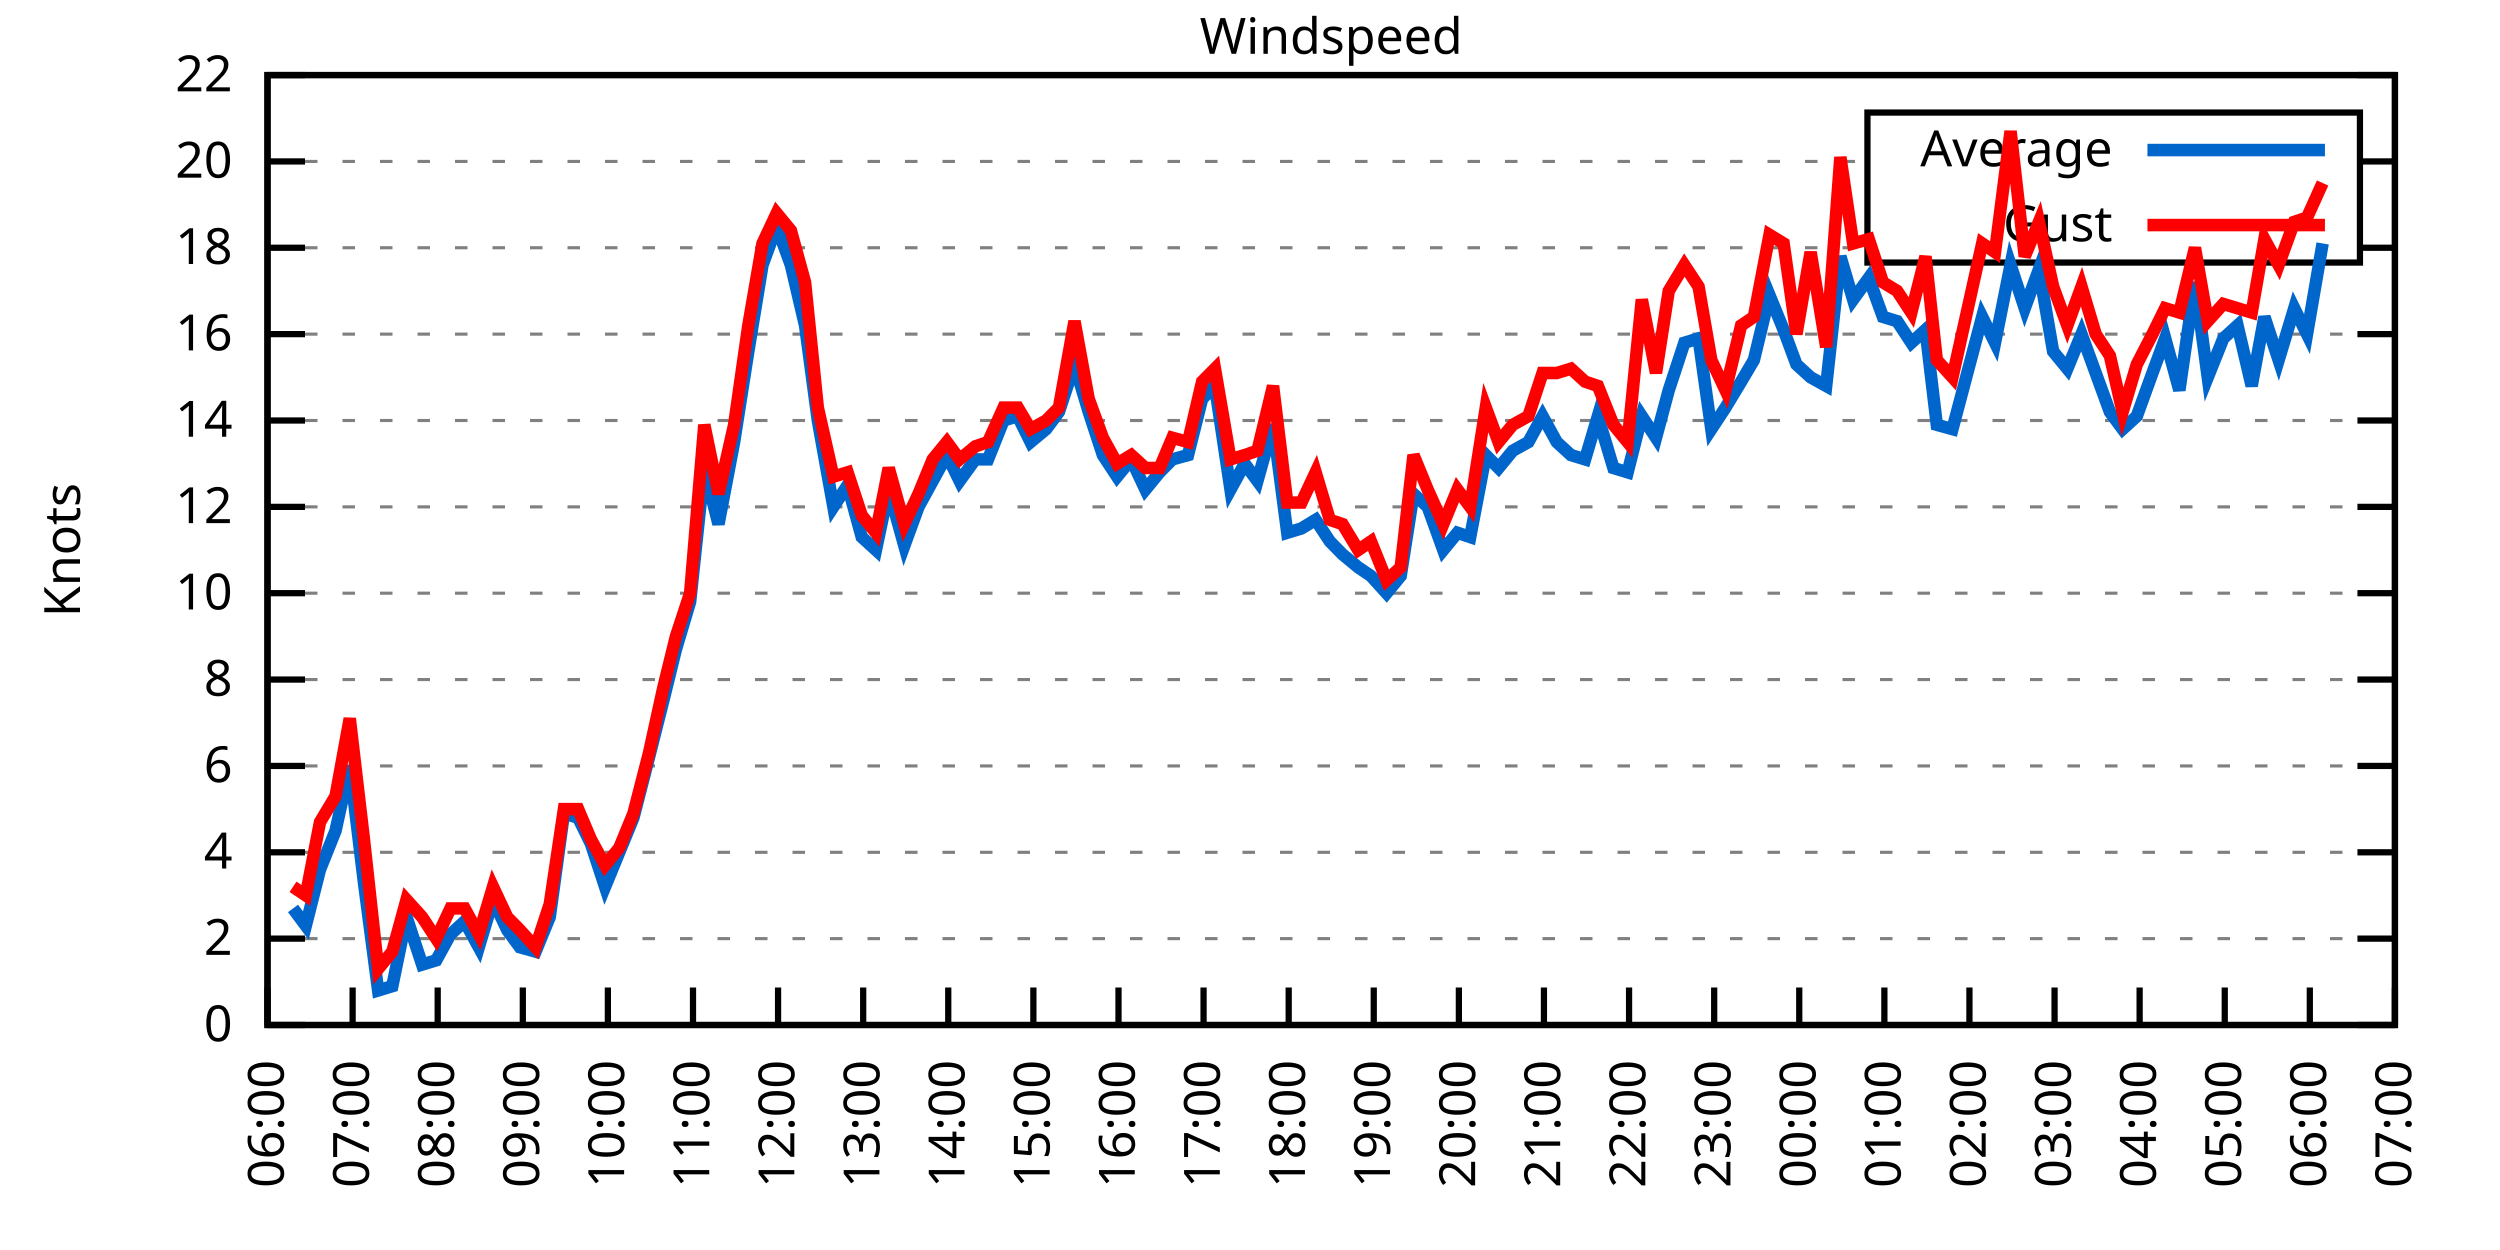
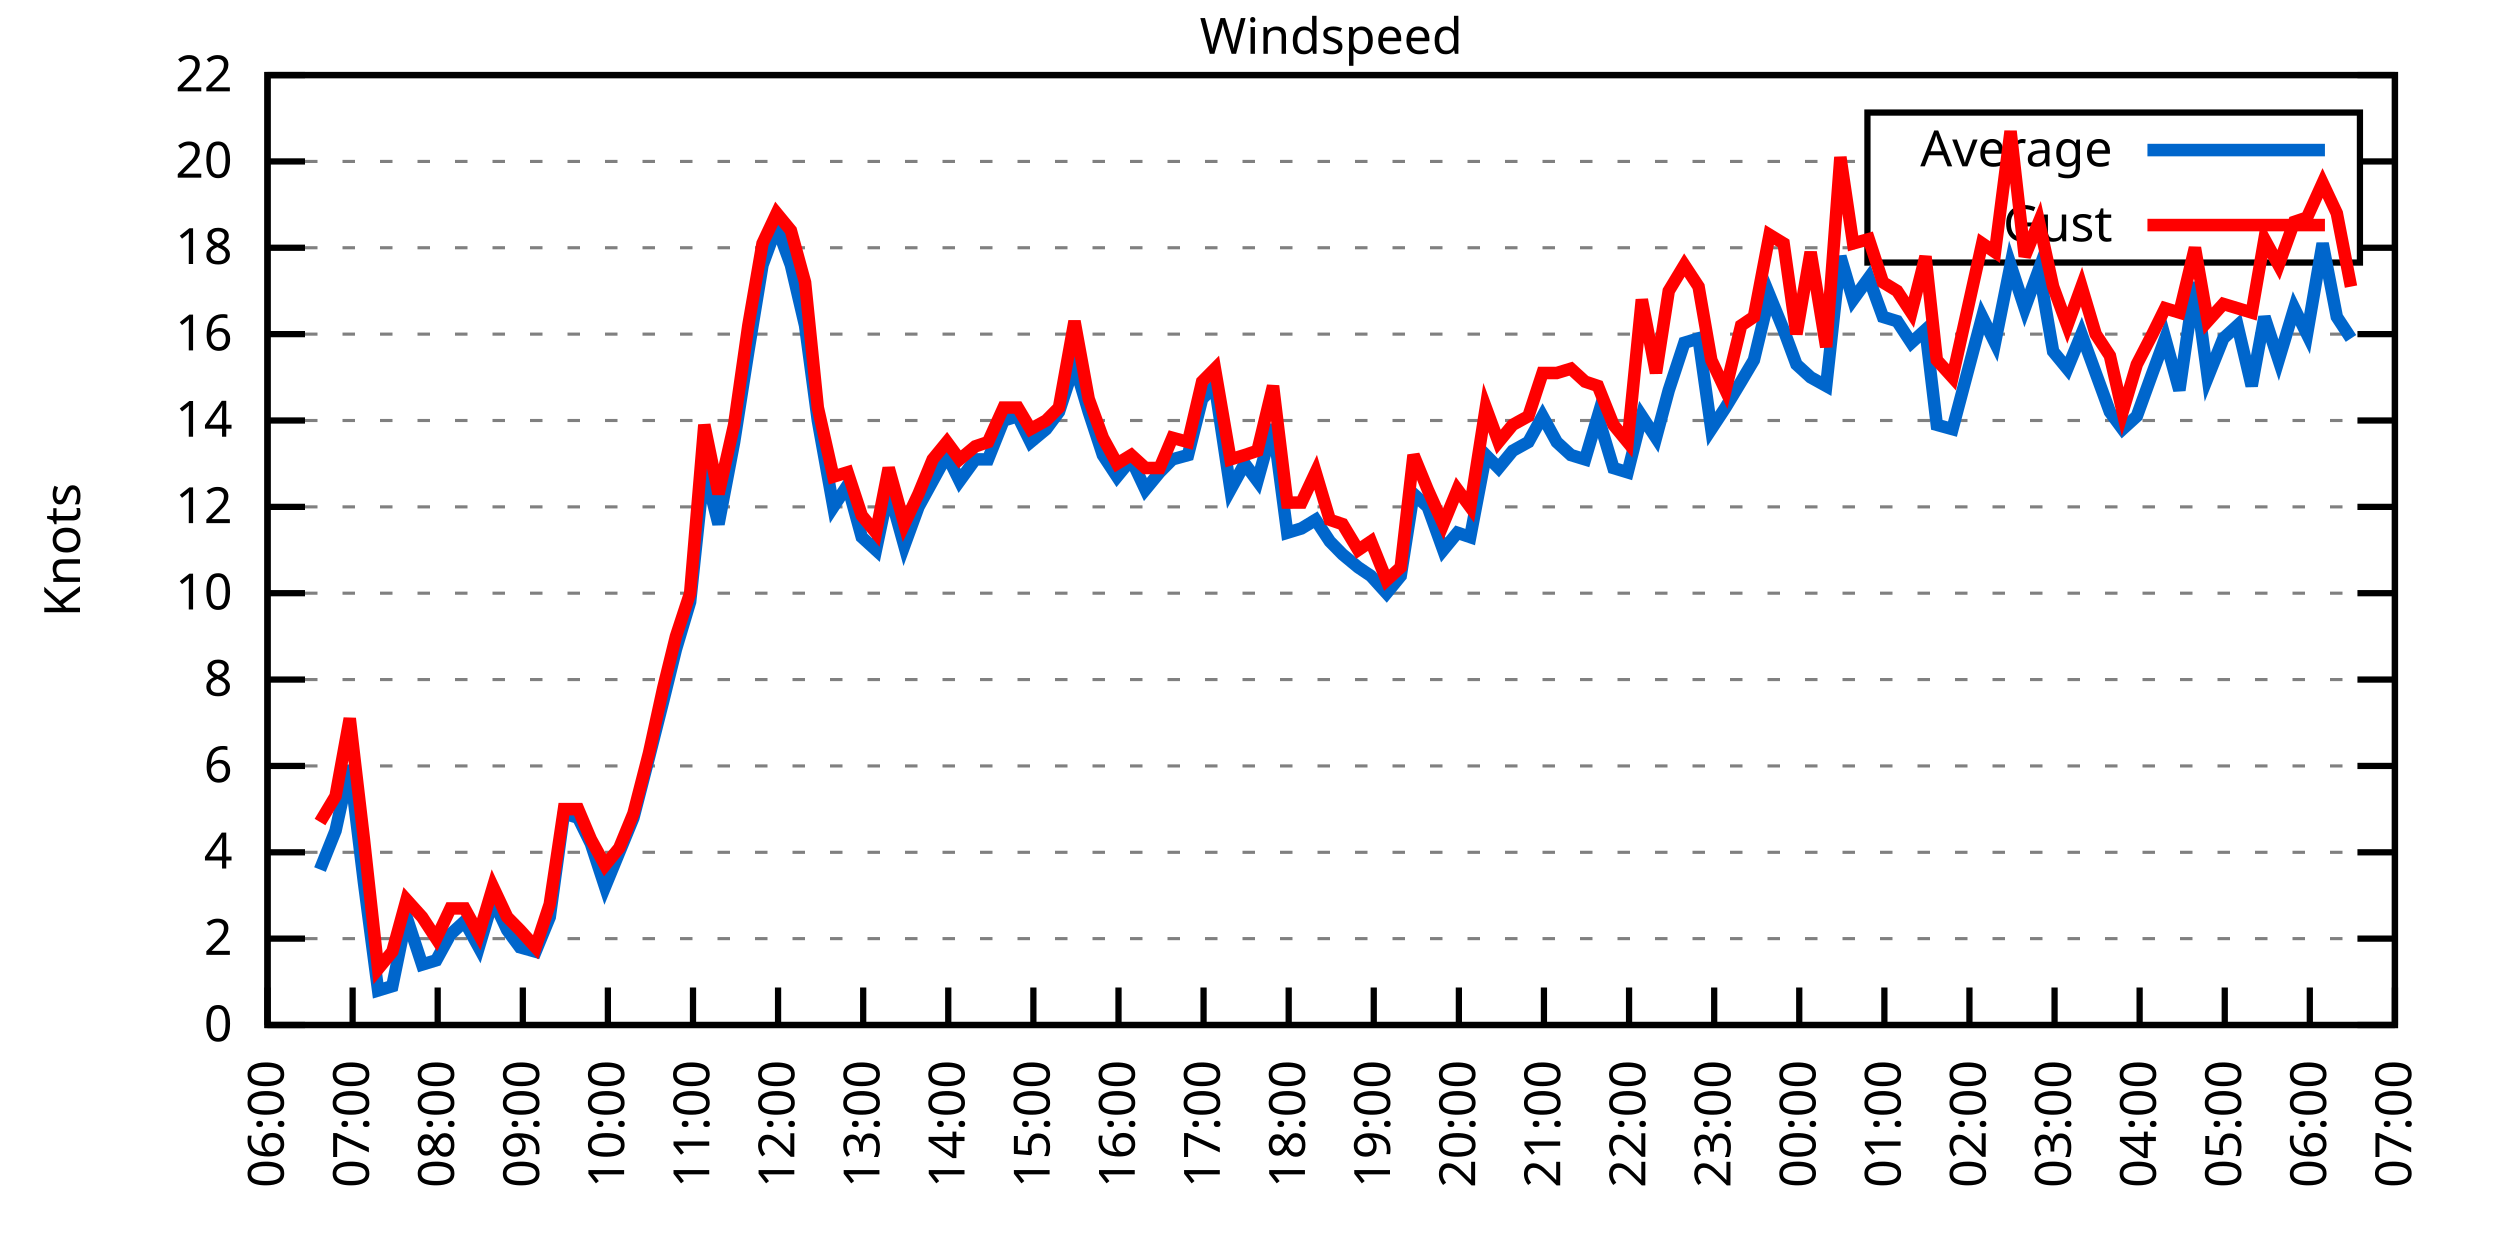
<svg xmlns="http://www.w3.org/2000/svg" xmlns:xlink="http://www.w3.org/1999/xlink" width="400" height="200" viewBox="0 0 400 200">
  <g id="gnuplot_canvas">
    <rect x="0" y="0" width="400" height="200" fill="none" />
    <defs>
      <circle id="gpDot" r="0.5" stroke-width="0.5" stroke="currentColor" />
      <path id="gpPt0" stroke-width="0.333" stroke="currentColor" d="M-1,0 h2 M0,-1 v2" />
      <path id="gpPt1" stroke-width="0.333" stroke="currentColor" d="M-1,-1 L1,1 M1,-1 L-1,1" />
      <path id="gpPt2" stroke-width="0.333" stroke="currentColor" d="M-1,0 L1,0 M0,-1 L0,1 M-1,-1 L1,1 M-1,1 L1,-1" />
      <rect id="gpPt3" stroke-width="0.333" stroke="currentColor" x="-1" y="-1" width="2" height="2" />
      <rect id="gpPt4" stroke-width="0.333" stroke="currentColor" fill="currentColor" x="-1" y="-1" width="2" height="2" />
      <circle id="gpPt5" stroke-width="0.333" stroke="currentColor" cx="0" cy="0" r="1" />
      <use xlink:href="#gpPt5" id="gpPt6" fill="currentColor" stroke="none" />
      <path id="gpPt7" stroke-width="0.333" stroke="currentColor" d="M0,-1.33 L-1.33,0.67 L1.33,0.67 z" />
      <use xlink:href="#gpPt7" id="gpPt8" fill="currentColor" stroke="none" />
      <use xlink:href="#gpPt7" id="gpPt9" stroke="currentColor" transform="rotate(180)" />
      <use xlink:href="#gpPt9" id="gpPt10" fill="currentColor" stroke="none" />
      <use xlink:href="#gpPt3" id="gpPt11" stroke="currentColor" transform="rotate(45)" />
      <use xlink:href="#gpPt11" id="gpPt12" fill="currentColor" stroke="none" />
      <path id="gpPt13" stroke-width="0.333" stroke="currentColor" d="M0,1.330 L1.265,0.411 L0.782,-1.067 L-0.782,-1.076 L-1.265,0.411 z" />
      <use xlink:href="#gpPt13" id="gpPt14" fill="currentColor" stroke="none" />
      <filter id="textbox" filterUnits="objectBoundingBox" x="0" y="0" height="1" width="1">
        <feFlood flood-color="white" flood-opacity="1" result="bgnd" />
        <feComposite in="SourceGraphic" in2="bgnd" operator="atop" />
      </filter>
      <filter id="greybox" filterUnits="objectBoundingBox" x="0" y="0" height="1" width="1">
        <feFlood flood-color="lightgrey" flood-opacity="1" result="grey" />
        <feComposite in="SourceGraphic" in2="grey" operator="atop" />
      </filter>
    </defs>
    <g fill="none" color="white" stroke="currentColor" stroke-width="1.00" stroke-linecap="butt" stroke-linejoin="miter">
</g>
    <g fill="none" color="black" stroke="currentColor" stroke-width="1.00" stroke-linecap="butt" stroke-linejoin="miter">
      <g stroke="none" shape-rendering="crispEdges">
        <polygon fill="rgb(255, 255, 255)" points="42.80,164.00 383.18,164.00 383.18,12.02 42.80,12.02 " />
      </g>
    </g>
    <g fill="none" color="black" stroke="currentColor" stroke-width="1.00" stroke-linecap="butt" stroke-linejoin="miter">
</g>
    <g fill="none" color="black" stroke="black" stroke-width="0.50" stroke-linecap="butt" stroke-linejoin="miter">
</g>
    <g fill="none" color="gray" stroke="currentColor" stroke-width="0.50" stroke-linecap="butt" stroke-linejoin="miter">
      <path stroke="gray" stroke-dasharray="2,4" class="gridline" d="M42.80,164.00 L383.19,164.00  " />
    </g>
    <g fill="none" color="gray" stroke="gray" stroke-width="1.00" stroke-linecap="butt" stroke-linejoin="miter">
</g>
    <g fill="none" color="black" stroke="currentColor" stroke-width="1.00" stroke-linecap="butt" stroke-linejoin="miter">
      <path stroke="black" d="M42.80,164.00 L48.80,164.00 M383.19,164.00 L377.19,164.00  " />
      <g transform="translate(37.20,166.60)" stroke="none" fill="black" font-family="Sans" font-size="8.00" text-anchor="end">
        <text>
          <tspan font-family="Sans"> 0</tspan>
        </text>
      </g>
    </g>
    <g fill="none" color="black" stroke="currentColor" stroke-width="1.00" stroke-linecap="butt" stroke-linejoin="miter">
</g>
    <g fill="none" color="black" stroke="black" stroke-width="0.50" stroke-linecap="butt" stroke-linejoin="miter">
</g>
    <g fill="none" color="gray" stroke="currentColor" stroke-width="0.50" stroke-linecap="butt" stroke-linejoin="miter">
      <path stroke="gray" stroke-dasharray="2,4" class="gridline" d="M42.80,150.18 L383.19,150.18  " />
    </g>
    <g fill="none" color="gray" stroke="gray" stroke-width="1.00" stroke-linecap="butt" stroke-linejoin="miter">
</g>
    <g fill="none" color="black" stroke="currentColor" stroke-width="1.00" stroke-linecap="butt" stroke-linejoin="miter">
      <path stroke="black" d="M42.80,150.18 L48.80,150.18 M383.19,150.18 L377.19,150.18  " />
      <g transform="translate(37.20,152.78)" stroke="none" fill="black" font-family="Sans" font-size="8.00" text-anchor="end">
        <text>
          <tspan font-family="Sans"> 2</tspan>
        </text>
      </g>
    </g>
    <g fill="none" color="black" stroke="currentColor" stroke-width="1.00" stroke-linecap="butt" stroke-linejoin="miter">
</g>
    <g fill="none" color="black" stroke="black" stroke-width="0.50" stroke-linecap="butt" stroke-linejoin="miter">
</g>
    <g fill="none" color="gray" stroke="currentColor" stroke-width="0.50" stroke-linecap="butt" stroke-linejoin="miter">
      <path stroke="gray" stroke-dasharray="2,4" class="gridline" d="M42.80,136.37 L383.19,136.37  " />
    </g>
    <g fill="none" color="gray" stroke="gray" stroke-width="1.00" stroke-linecap="butt" stroke-linejoin="miter">
</g>
    <g fill="none" color="black" stroke="currentColor" stroke-width="1.00" stroke-linecap="butt" stroke-linejoin="miter">
      <path stroke="black" d="M42.80,136.37 L48.80,136.37 M383.19,136.37 L377.19,136.37  " />
      <g transform="translate(37.20,138.97)" stroke="none" fill="black" font-family="Sans" font-size="8.00" text-anchor="end">
        <text>
          <tspan font-family="Sans"> 4</tspan>
        </text>
      </g>
    </g>
    <g fill="none" color="black" stroke="currentColor" stroke-width="1.00" stroke-linecap="butt" stroke-linejoin="miter">
</g>
    <g fill="none" color="black" stroke="black" stroke-width="0.50" stroke-linecap="butt" stroke-linejoin="miter">
</g>
    <g fill="none" color="gray" stroke="currentColor" stroke-width="0.50" stroke-linecap="butt" stroke-linejoin="miter">
      <path stroke="gray" stroke-dasharray="2,4" class="gridline" d="M42.80,122.55 L383.19,122.55  " />
    </g>
    <g fill="none" color="gray" stroke="gray" stroke-width="1.00" stroke-linecap="butt" stroke-linejoin="miter">
</g>
    <g fill="none" color="black" stroke="currentColor" stroke-width="1.00" stroke-linecap="butt" stroke-linejoin="miter">
      <path stroke="black" d="M42.80,122.55 L48.80,122.55 M383.19,122.55 L377.19,122.55  " />
      <g transform="translate(37.20,125.15)" stroke="none" fill="black" font-family="Sans" font-size="8.00" text-anchor="end">
        <text>
          <tspan font-family="Sans"> 6</tspan>
        </text>
      </g>
    </g>
    <g fill="none" color="black" stroke="currentColor" stroke-width="1.00" stroke-linecap="butt" stroke-linejoin="miter">
</g>
    <g fill="none" color="black" stroke="black" stroke-width="0.50" stroke-linecap="butt" stroke-linejoin="miter">
</g>
    <g fill="none" color="gray" stroke="currentColor" stroke-width="0.50" stroke-linecap="butt" stroke-linejoin="miter">
      <path stroke="gray" stroke-dasharray="2,4" class="gridline" d="M42.80,108.73 L383.19,108.73  " />
    </g>
    <g fill="none" color="gray" stroke="gray" stroke-width="1.00" stroke-linecap="butt" stroke-linejoin="miter">
</g>
    <g fill="none" color="black" stroke="currentColor" stroke-width="1.00" stroke-linecap="butt" stroke-linejoin="miter">
      <path stroke="black" d="M42.80,108.73 L48.80,108.73 M383.19,108.73 L377.19,108.73  " />
      <g transform="translate(37.20,111.33)" stroke="none" fill="black" font-family="Sans" font-size="8.00" text-anchor="end">
        <text>
          <tspan font-family="Sans"> 8</tspan>
        </text>
      </g>
    </g>
    <g fill="none" color="black" stroke="currentColor" stroke-width="1.00" stroke-linecap="butt" stroke-linejoin="miter">
</g>
    <g fill="none" color="black" stroke="black" stroke-width="0.50" stroke-linecap="butt" stroke-linejoin="miter">
</g>
    <g fill="none" color="gray" stroke="currentColor" stroke-width="0.50" stroke-linecap="butt" stroke-linejoin="miter">
      <path stroke="gray" stroke-dasharray="2,4" class="gridline" d="M42.80,94.91 L383.19,94.91  " />
    </g>
    <g fill="none" color="gray" stroke="gray" stroke-width="1.00" stroke-linecap="butt" stroke-linejoin="miter">
</g>
    <g fill="none" color="black" stroke="currentColor" stroke-width="1.00" stroke-linecap="butt" stroke-linejoin="miter">
      <path stroke="black" d="M42.80,94.91 L48.80,94.91 M383.19,94.91 L377.19,94.91  " />
      <g transform="translate(37.20,97.51)" stroke="none" fill="black" font-family="Sans" font-size="8.00" text-anchor="end">
        <text>
          <tspan font-family="Sans"> 10</tspan>
        </text>
      </g>
    </g>
    <g fill="none" color="black" stroke="currentColor" stroke-width="1.00" stroke-linecap="butt" stroke-linejoin="miter">
</g>
    <g fill="none" color="black" stroke="black" stroke-width="0.50" stroke-linecap="butt" stroke-linejoin="miter">
</g>
    <g fill="none" color="gray" stroke="currentColor" stroke-width="0.50" stroke-linecap="butt" stroke-linejoin="miter">
      <path stroke="gray" stroke-dasharray="2,4" class="gridline" d="M42.80,81.10 L383.19,81.10  " />
    </g>
    <g fill="none" color="gray" stroke="gray" stroke-width="1.00" stroke-linecap="butt" stroke-linejoin="miter">
</g>
    <g fill="none" color="black" stroke="currentColor" stroke-width="1.00" stroke-linecap="butt" stroke-linejoin="miter">
      <path stroke="black" d="M42.80,81.10 L48.80,81.10 M383.19,81.10 L377.19,81.10  " />
      <g transform="translate(37.20,83.70)" stroke="none" fill="black" font-family="Sans" font-size="8.00" text-anchor="end">
        <text>
          <tspan font-family="Sans"> 12</tspan>
        </text>
      </g>
    </g>
    <g fill="none" color="black" stroke="currentColor" stroke-width="1.00" stroke-linecap="butt" stroke-linejoin="miter">
</g>
    <g fill="none" color="black" stroke="black" stroke-width="0.50" stroke-linecap="butt" stroke-linejoin="miter">
</g>
    <g fill="none" color="gray" stroke="currentColor" stroke-width="0.50" stroke-linecap="butt" stroke-linejoin="miter">
      <path stroke="gray" stroke-dasharray="2,4" class="gridline" d="M42.80,67.28 L383.19,67.28  " />
    </g>
    <g fill="none" color="gray" stroke="gray" stroke-width="1.00" stroke-linecap="butt" stroke-linejoin="miter">
</g>
    <g fill="none" color="black" stroke="currentColor" stroke-width="1.00" stroke-linecap="butt" stroke-linejoin="miter">
      <path stroke="black" d="M42.80,67.28 L48.80,67.28 M383.19,67.28 L377.19,67.28  " />
      <g transform="translate(37.20,69.88)" stroke="none" fill="black" font-family="Sans" font-size="8.00" text-anchor="end">
        <text>
          <tspan font-family="Sans"> 14</tspan>
        </text>
      </g>
    </g>
    <g fill="none" color="black" stroke="currentColor" stroke-width="1.00" stroke-linecap="butt" stroke-linejoin="miter">
</g>
    <g fill="none" color="black" stroke="black" stroke-width="0.50" stroke-linecap="butt" stroke-linejoin="miter">
</g>
    <g fill="none" color="gray" stroke="currentColor" stroke-width="0.50" stroke-linecap="butt" stroke-linejoin="miter">
      <path stroke="gray" stroke-dasharray="2,4" class="gridline" d="M42.80,53.46 L383.19,53.46  " />
    </g>
    <g fill="none" color="gray" stroke="gray" stroke-width="1.00" stroke-linecap="butt" stroke-linejoin="miter">
</g>
    <g fill="none" color="black" stroke="currentColor" stroke-width="1.00" stroke-linecap="butt" stroke-linejoin="miter">
      <path stroke="black" d="M42.80,53.46 L48.80,53.46 M383.19,53.46 L377.19,53.46  " />
      <g transform="translate(37.20,56.06)" stroke="none" fill="black" font-family="Sans" font-size="8.00" text-anchor="end">
        <text>
          <tspan font-family="Sans"> 16</tspan>
        </text>
      </g>
    </g>
    <g fill="none" color="black" stroke="currentColor" stroke-width="1.00" stroke-linecap="butt" stroke-linejoin="miter">
</g>
    <g fill="none" color="black" stroke="black" stroke-width="0.50" stroke-linecap="butt" stroke-linejoin="miter">
</g>
    <g fill="none" color="gray" stroke="currentColor" stroke-width="0.50" stroke-linecap="butt" stroke-linejoin="miter">
      <path stroke="gray" stroke-dasharray="2,4" class="gridline" d="M42.80,39.64 L298.79,39.64 M377.59,39.64 L383.19,39.64  " />
    </g>
    <g fill="none" color="gray" stroke="gray" stroke-width="1.00" stroke-linecap="butt" stroke-linejoin="miter">
</g>
    <g fill="none" color="black" stroke="currentColor" stroke-width="1.00" stroke-linecap="butt" stroke-linejoin="miter">
      <path stroke="black" d="M42.80,39.64 L48.80,39.64 M383.19,39.64 L377.19,39.64  " />
      <g transform="translate(37.20,42.24)" stroke="none" fill="black" font-family="Sans" font-size="8.00" text-anchor="end">
        <text>
          <tspan font-family="Sans"> 18</tspan>
        </text>
      </g>
    </g>
    <g fill="none" color="black" stroke="currentColor" stroke-width="1.00" stroke-linecap="butt" stroke-linejoin="miter">
</g>
    <g fill="none" color="black" stroke="black" stroke-width="0.50" stroke-linecap="butt" stroke-linejoin="miter">
</g>
    <g fill="none" color="gray" stroke="currentColor" stroke-width="0.50" stroke-linecap="butt" stroke-linejoin="miter">
      <path stroke="gray" stroke-dasharray="2,4" class="gridline" d="M42.80,25.83 L298.79,25.83 M377.59,25.83 L383.19,25.83  " />
    </g>
    <g fill="none" color="gray" stroke="gray" stroke-width="1.00" stroke-linecap="butt" stroke-linejoin="miter">
</g>
    <g fill="none" color="black" stroke="currentColor" stroke-width="1.00" stroke-linecap="butt" stroke-linejoin="miter">
      <path stroke="black" d="M42.80,25.83 L48.80,25.83 M383.19,25.83 L377.19,25.83  " />
      <g transform="translate(37.20,28.43)" stroke="none" fill="black" font-family="Sans" font-size="8.00" text-anchor="end">
        <text>
          <tspan font-family="Sans"> 20</tspan>
        </text>
      </g>
    </g>
    <g fill="none" color="black" stroke="currentColor" stroke-width="1.00" stroke-linecap="butt" stroke-linejoin="miter">
</g>
    <g fill="none" color="black" stroke="black" stroke-width="0.50" stroke-linecap="butt" stroke-linejoin="miter">
</g>
    <g fill="none" color="gray" stroke="currentColor" stroke-width="0.50" stroke-linecap="butt" stroke-linejoin="miter">
      <path stroke="gray" stroke-dasharray="2,4" class="gridline" d="M42.80,12.01 L383.19,12.01  " />
    </g>
    <g fill="none" color="gray" stroke="gray" stroke-width="1.00" stroke-linecap="butt" stroke-linejoin="miter">
</g>
    <g fill="none" color="black" stroke="currentColor" stroke-width="1.00" stroke-linecap="butt" stroke-linejoin="miter">
      <path stroke="black" d="M42.80,12.01 L48.80,12.01 M383.19,12.01 L377.19,12.01  " />
      <g transform="translate(37.20,14.61)" stroke="none" fill="black" font-family="Sans" font-size="8.00" text-anchor="end">
        <text>
          <tspan font-family="Sans"> 22</tspan>
        </text>
      </g>
    </g>
    <g fill="none" color="black" stroke="currentColor" stroke-width="1.00" stroke-linecap="butt" stroke-linejoin="miter">
      <path stroke="black" d="M42.80,164.00 L42.80,158.00  " />
      <g transform="translate(45.40,169.60) rotate(270.00)" stroke="none" fill="black" font-family="Sans" font-size="8.00" text-anchor="end">
        <text>
          <tspan font-family="Sans">06:00</tspan>
        </text>
      </g>
    </g>
    <g fill="none" color="black" stroke="currentColor" stroke-width="1.00" stroke-linecap="butt" stroke-linejoin="miter">
      <path stroke="black" d="M56.42,164.00 L56.42,158.00  " />
      <g transform="translate(59.02,169.60) rotate(270.00)" stroke="none" fill="black" font-family="Sans" font-size="8.00" text-anchor="end">
        <text>
          <tspan font-family="Sans">07:00</tspan>
        </text>
      </g>
    </g>
    <g fill="none" color="black" stroke="currentColor" stroke-width="1.00" stroke-linecap="butt" stroke-linejoin="miter">
      <path stroke="black" d="M70.03,164.00 L70.03,158.00  " />
      <g transform="translate(72.63,169.60) rotate(270.00)" stroke="none" fill="black" font-family="Sans" font-size="8.00" text-anchor="end">
        <text>
          <tspan font-family="Sans">08:00</tspan>
        </text>
      </g>
    </g>
    <g fill="none" color="black" stroke="currentColor" stroke-width="1.00" stroke-linecap="butt" stroke-linejoin="miter">
      <path stroke="black" d="M83.65,164.00 L83.65,158.00  " />
      <g transform="translate(86.25,169.60) rotate(270.00)" stroke="none" fill="black" font-family="Sans" font-size="8.00" text-anchor="end">
        <text>
          <tspan font-family="Sans">09:00</tspan>
        </text>
      </g>
    </g>
    <g fill="none" color="black" stroke="currentColor" stroke-width="1.00" stroke-linecap="butt" stroke-linejoin="miter">
      <path stroke="black" d="M97.26,164.00 L97.26,158.00  " />
      <g transform="translate(99.86,169.60) rotate(270.00)" stroke="none" fill="black" font-family="Sans" font-size="8.00" text-anchor="end">
        <text>
          <tspan font-family="Sans">10:00</tspan>
        </text>
      </g>
    </g>
    <g fill="none" color="black" stroke="currentColor" stroke-width="1.00" stroke-linecap="butt" stroke-linejoin="miter">
      <path stroke="black" d="M110.88,164.00 L110.88,158.00  " />
      <g transform="translate(113.48,169.60) rotate(270.00)" stroke="none" fill="black" font-family="Sans" font-size="8.00" text-anchor="end">
        <text>
          <tspan font-family="Sans">11:00</tspan>
        </text>
      </g>
    </g>
    <g fill="none" color="black" stroke="currentColor" stroke-width="1.00" stroke-linecap="butt" stroke-linejoin="miter">
      <path stroke="black" d="M124.49,164.00 L124.49,158.00  " />
      <g transform="translate(127.09,169.60) rotate(270.00)" stroke="none" fill="black" font-family="Sans" font-size="8.00" text-anchor="end">
        <text>
          <tspan font-family="Sans">12:00</tspan>
        </text>
      </g>
    </g>
    <g fill="none" color="black" stroke="currentColor" stroke-width="1.00" stroke-linecap="butt" stroke-linejoin="miter">
      <path stroke="black" d="M138.11,164.00 L138.11,158.00  " />
      <g transform="translate(140.71,169.60) rotate(270.00)" stroke="none" fill="black" font-family="Sans" font-size="8.00" text-anchor="end">
        <text>
          <tspan font-family="Sans">13:00</tspan>
        </text>
      </g>
    </g>
    <g fill="none" color="black" stroke="currentColor" stroke-width="1.00" stroke-linecap="butt" stroke-linejoin="miter">
      <path stroke="black" d="M151.72,164.00 L151.72,158.00  " />
      <g transform="translate(154.32,169.60) rotate(270.00)" stroke="none" fill="black" font-family="Sans" font-size="8.00" text-anchor="end">
        <text>
          <tspan font-family="Sans">14:00</tspan>
        </text>
      </g>
    </g>
    <g fill="none" color="black" stroke="currentColor" stroke-width="1.00" stroke-linecap="butt" stroke-linejoin="miter">
      <path stroke="black" d="M165.34,164.00 L165.34,158.00  " />
      <g transform="translate(167.94,169.60) rotate(270.00)" stroke="none" fill="black" font-family="Sans" font-size="8.00" text-anchor="end">
        <text>
          <tspan font-family="Sans">15:00</tspan>
        </text>
      </g>
    </g>
    <g fill="none" color="black" stroke="currentColor" stroke-width="1.00" stroke-linecap="butt" stroke-linejoin="miter">
      <path stroke="black" d="M178.96,164.00 L178.96,158.00  " />
      <g transform="translate(181.56,169.60) rotate(270.00)" stroke="none" fill="black" font-family="Sans" font-size="8.00" text-anchor="end">
        <text>
          <tspan font-family="Sans">16:00</tspan>
        </text>
      </g>
    </g>
    <g fill="none" color="black" stroke="currentColor" stroke-width="1.00" stroke-linecap="butt" stroke-linejoin="miter">
      <path stroke="black" d="M192.57,164.00 L192.57,158.00  " />
      <g transform="translate(195.17,169.60) rotate(270.00)" stroke="none" fill="black" font-family="Sans" font-size="8.00" text-anchor="end">
        <text>
          <tspan font-family="Sans">17:00</tspan>
        </text>
      </g>
    </g>
    <g fill="none" color="black" stroke="currentColor" stroke-width="1.00" stroke-linecap="butt" stroke-linejoin="miter">
      <path stroke="black" d="M206.19,164.00 L206.19,158.00  " />
      <g transform="translate(208.79,169.60) rotate(270.00)" stroke="none" fill="black" font-family="Sans" font-size="8.00" text-anchor="end">
        <text>
          <tspan font-family="Sans">18:00</tspan>
        </text>
      </g>
    </g>
    <g fill="none" color="black" stroke="currentColor" stroke-width="1.00" stroke-linecap="butt" stroke-linejoin="miter">
      <path stroke="black" d="M219.80,164.00 L219.80,158.00  " />
      <g transform="translate(222.40,169.60) rotate(270.00)" stroke="none" fill="black" font-family="Sans" font-size="8.00" text-anchor="end">
        <text>
          <tspan font-family="Sans">19:00</tspan>
        </text>
      </g>
    </g>
    <g fill="none" color="black" stroke="currentColor" stroke-width="1.00" stroke-linecap="butt" stroke-linejoin="miter">
      <path stroke="black" d="M233.42,164.00 L233.42,158.00  " />
      <g transform="translate(236.02,169.60) rotate(270.00)" stroke="none" fill="black" font-family="Sans" font-size="8.00" text-anchor="end">
        <text>
          <tspan font-family="Sans">20:00</tspan>
        </text>
      </g>
    </g>
    <g fill="none" color="black" stroke="currentColor" stroke-width="1.00" stroke-linecap="butt" stroke-linejoin="miter">
      <path stroke="black" d="M247.03,164.00 L247.03,158.00  " />
      <g transform="translate(249.63,169.60) rotate(270.00)" stroke="none" fill="black" font-family="Sans" font-size="8.00" text-anchor="end">
        <text>
          <tspan font-family="Sans">21:00</tspan>
        </text>
      </g>
    </g>
    <g fill="none" color="black" stroke="currentColor" stroke-width="1.00" stroke-linecap="butt" stroke-linejoin="miter">
      <path stroke="black" d="M260.65,164.00 L260.65,158.00  " />
      <g transform="translate(263.25,169.60) rotate(270.00)" stroke="none" fill="black" font-family="Sans" font-size="8.00" text-anchor="end">
        <text>
          <tspan font-family="Sans">22:00</tspan>
        </text>
      </g>
    </g>
    <g fill="none" color="black" stroke="currentColor" stroke-width="1.00" stroke-linecap="butt" stroke-linejoin="miter">
      <path stroke="black" d="M274.27,164.00 L274.27,158.00  " />
      <g transform="translate(276.87,169.60) rotate(270.00)" stroke="none" fill="black" font-family="Sans" font-size="8.00" text-anchor="end">
        <text>
          <tspan font-family="Sans">23:00</tspan>
        </text>
      </g>
    </g>
    <g fill="none" color="black" stroke="currentColor" stroke-width="1.00" stroke-linecap="butt" stroke-linejoin="miter">
      <path stroke="black" d="M287.88,164.00 L287.88,158.00  " />
      <g transform="translate(290.48,169.60) rotate(270.00)" stroke="none" fill="black" font-family="Sans" font-size="8.00" text-anchor="end">
        <text>
          <tspan font-family="Sans">00:00</tspan>
        </text>
      </g>
    </g>
    <g fill="none" color="black" stroke="currentColor" stroke-width="1.00" stroke-linecap="butt" stroke-linejoin="miter">
      <path stroke="black" d="M301.50,164.00 L301.50,158.00  " />
      <g transform="translate(304.10,169.60) rotate(270.00)" stroke="none" fill="black" font-family="Sans" font-size="8.00" text-anchor="end">
        <text>
          <tspan font-family="Sans">01:00</tspan>
        </text>
      </g>
    </g>
    <g fill="none" color="black" stroke="currentColor" stroke-width="1.00" stroke-linecap="butt" stroke-linejoin="miter">
      <path stroke="black" d="M315.11,164.00 L315.11,158.00  " />
      <g transform="translate(317.71,169.60) rotate(270.00)" stroke="none" fill="black" font-family="Sans" font-size="8.00" text-anchor="end">
        <text>
          <tspan font-family="Sans">02:00</tspan>
        </text>
      </g>
    </g>
    <g fill="none" color="black" stroke="currentColor" stroke-width="1.00" stroke-linecap="butt" stroke-linejoin="miter">
      <path stroke="black" d="M328.73,164.00 L328.73,158.00  " />
      <g transform="translate(331.33,169.60) rotate(270.00)" stroke="none" fill="black" font-family="Sans" font-size="8.00" text-anchor="end">
        <text>
          <tspan font-family="Sans">03:00</tspan>
        </text>
      </g>
    </g>
    <g fill="none" color="black" stroke="currentColor" stroke-width="1.00" stroke-linecap="butt" stroke-linejoin="miter">
      <path stroke="black" d="M342.34,164.00 L342.34,158.00  " />
      <g transform="translate(344.94,169.60) rotate(270.00)" stroke="none" fill="black" font-family="Sans" font-size="8.00" text-anchor="end">
        <text>
          <tspan font-family="Sans">04:00</tspan>
        </text>
      </g>
    </g>
    <g fill="none" color="black" stroke="currentColor" stroke-width="1.00" stroke-linecap="butt" stroke-linejoin="miter">
      <path stroke="black" d="M355.96,164.00 L355.96,158.00  " />
      <g transform="translate(358.56,169.60) rotate(270.00)" stroke="none" fill="black" font-family="Sans" font-size="8.00" text-anchor="end">
        <text>
          <tspan font-family="Sans">05:00</tspan>
        </text>
      </g>
    </g>
    <g fill="none" color="black" stroke="currentColor" stroke-width="1.00" stroke-linecap="butt" stroke-linejoin="miter">
      <path stroke="black" d="M369.57,164.00 L369.57,158.00  " />
      <g transform="translate(372.17,169.60) rotate(270.00)" stroke="none" fill="black" font-family="Sans" font-size="8.00" text-anchor="end">
        <text>
          <tspan font-family="Sans">06:00</tspan>
        </text>
      </g>
    </g>
    <g fill="none" color="black" stroke="currentColor" stroke-width="1.00" stroke-linecap="butt" stroke-linejoin="miter">
      <path stroke="black" d="M383.19,164.00 L383.19,158.00  " />
      <g transform="translate(385.79,169.60) rotate(270.00)" stroke="none" fill="black" font-family="Sans" font-size="8.00" text-anchor="end">
        <text>
          <tspan font-family="Sans">07:00</tspan>
        </text>
      </g>
    </g>
    <g fill="none" color="black" stroke="currentColor" stroke-width="1.00" stroke-linecap="butt" stroke-linejoin="miter">
</g>
    <g fill="none" color="black" stroke="currentColor" stroke-width="1.00" stroke-linecap="butt" stroke-linejoin="miter">
      <path stroke="black" d="M42.80,12.01 L42.80,164.00 L383.19,164.00 L383.19,12.01 L42.80,12.01 Z  " />
    </g>
    <g fill="none" color="black" stroke="currentColor" stroke-width="1.00" stroke-linecap="butt" stroke-linejoin="miter">
</g>
    <g fill="none" color="black" stroke="currentColor" stroke-width="1.00" stroke-linecap="butt" stroke-linejoin="miter">
      <path stroke="black" d="M298.79,42.01 L298.79,18.01 L377.59,18.01 L377.59,42.01 L298.79,42.01 Z  " />
    </g>
    <g id="Windspeed_plot_1">
      <g fill="none" color="white" stroke="black" stroke-width="2.00" stroke-linecap="butt" stroke-linejoin="miter">
</g>
      <g fill="none" color="black" stroke="currentColor" stroke-width="2.00" stroke-linecap="butt" stroke-linejoin="miter">
        <g transform="translate(337.99,26.61)" stroke="none" fill="black" font-family="Sans" font-size="8.00" text-anchor="end">
          <text>
            <tspan font-family="Sans">Average</tspan>
          </text>
        </g>
      </g>
      <g fill="none" color="black" stroke="currentColor" stroke-width="2.00" stroke-linecap="butt" stroke-linejoin="miter">
-         <path stroke="rgb(  0, 102, 204)" d="M343.59,24.01 L371.99,24.01 M46.88,145.35 L48.93,148.11 L51.20,139.13 L53.69,132.91 L55.96,122.55 L58.23,141.20   L60.50,158.47 L62.77,157.78 L65.04,146.73 L67.54,154.33 L69.80,153.64 L72.07,149.49 L74.34,147.42 L76.61,151.56   L78.88,143.96 L81.15,148.80 L83.19,151.56 L85.69,152.26 L87.96,146.73 L90.23,130.15 L92.50,130.84 L94.54,134.98   L96.81,141.89 L99.08,136.37 L101.35,130.84 L103.84,121.17 L106.11,112.19 L108.15,103.89 L110.42,96.30 L112.69,74.88   L114.96,83.86 L117.46,70.73 L119.73,56.23 L122.00,42.41 L124.27,36.19 L126.54,42.41 L128.81,52.08 L130.85,67.28   L133.34,81.10 L135.61,77.64 L137.88,85.93 L140.15,88.00 L142.19,78.33 L144.69,87.31 L146.96,81.10 L149.23,76.95   L151.50,72.81 L153.54,76.95 L156.04,73.50 L158.08,73.50 L160.57,67.28 L162.84,66.59 L164.89,70.73 L167.38,68.66   L169.43,65.90 L171.92,58.30 L174.19,65.90 L176.46,72.81 L178.73,76.26 L181.00,73.50 L183.27,78.33 L185.54,75.57   L187.58,73.50 L190.08,72.81 L192.34,63.82 L194.39,61.75 L196.88,78.33 L199.15,74.19 L201.19,76.95 L203.69,67.97   L205.96,85.24 L208.23,84.55 L210.50,83.17 L212.77,86.62 L214.81,88.70 L217.31,90.77 L219.35,92.15 L221.85,94.91   L224.11,92.15 L226.16,79.02 L228.43,81.10 L230.92,88.00 L233.19,85.24 L235.23,85.93 L237.73,72.81 L239.77,74.88   L242.04,72.12 L244.54,70.73 L246.81,66.59 L249.08,70.73 L251.35,72.81 L253.61,73.50 L255.66,66.59 L258.15,74.88   L260.42,75.57 L262.69,66.59 L264.96,70.04 L267.00,62.44 L269.50,54.84 L271.77,54.15 L273.81,68.66 L276.08,65.21   L278.58,61.06 L280.62,57.61 L283.12,47.24 L285.38,52.77 L287.43,58.30 L289.70,60.37 L292.19,61.75 L294.46,41.03   L296.50,47.93 L299.00,44.48 L301.27,50.70 L303.54,51.39 L305.81,54.84 L308.08,52.77 L309.89,67.97 L312.39,68.66   L317.15,50.70 L319.20,54.84 L321.69,42.41 L323.96,49.32 L326.23,43.10 L328.50,56.23 L330.77,58.99 L333.04,53.46   L335.31,59.68 L337.58,65.90 L339.62,68.66 L341.89,66.59 L344.39,59.68 L346.43,54.15 L348.70,62.44 L351.19,45.17   L353.24,60.37 L355.73,54.15 L358.00,52.08 L360.27,61.75 L362.31,50.70 L364.58,57.61 L367.08,49.32 L369.12,53.46   L371.62,38.95  " />
+         <path stroke="rgb(  0, 102, 204)" d="M343.59,24.01 L371.99,24.01 M51.20,139.13 L53.69,132.91 L55.96,122.55 L58.23,141.20 L60.50,158.47 L62.77,157.78   L65.04,146.73 L67.54,154.33 L69.80,153.64 L72.07,149.49 L74.34,147.42 L76.61,151.56 L78.88,143.96 L81.15,148.80   L83.19,151.56 L85.69,152.26 L87.96,146.73 L90.23,130.15 L92.50,130.84 L94.54,134.98 L96.81,141.89 L99.08,136.37   L101.35,130.84 L103.84,121.17 L106.11,112.19 L108.15,103.89 L110.42,96.30 L112.69,74.88 L114.96,83.86 L117.46,70.73   L119.73,56.23 L122.00,42.41 L124.27,36.19 L126.54,42.41 L128.81,52.08 L130.85,67.28 L133.34,81.10 L135.61,77.64   L137.88,85.93 L140.15,88.00 L142.19,78.33 L144.69,87.31 L146.96,81.10 L149.23,76.95 L151.50,72.81 L153.54,76.95   L156.04,73.50 L158.08,73.50 L160.57,67.28 L162.84,66.59 L164.89,70.73 L167.38,68.66 L169.43,65.90 L171.92,58.30   L174.19,65.90 L176.46,72.81 L178.73,76.26 L181.00,73.50 L183.27,78.33 L185.54,75.57 L187.58,73.50 L190.08,72.81   L192.34,63.82 L194.39,61.75 L196.88,78.33 L199.15,74.19 L201.19,76.95 L203.69,67.97 L205.96,85.24 L208.23,84.55   L210.50,83.17 L212.77,86.62 L214.81,88.70 L217.31,90.77 L219.35,92.15 L221.85,94.91 L224.11,92.15 L226.16,79.02   L228.43,81.10 L230.92,88.00 L233.19,85.24 L235.23,85.93 L237.73,72.81 L239.77,74.88 L242.04,72.12 L244.54,70.73   L246.81,66.59 L249.08,70.73 L251.35,72.81 L253.61,73.50 L255.66,66.59 L258.15,74.88 L260.42,75.57 L262.69,66.59   L264.96,70.04 L267.00,62.44 L269.50,54.84 L271.77,54.15 L273.81,68.66 L276.08,65.21 L278.58,61.06 L280.62,57.61   L283.12,47.24 L285.38,52.77 L287.43,58.30 L289.70,60.37 L292.19,61.75 L294.46,41.03 L296.50,47.93 L299.00,44.48   L301.27,50.70 L303.54,51.39 L305.81,54.84 L308.08,52.77 L309.89,67.97 L312.39,68.66 L317.15,50.70 L319.20,54.84   L321.69,42.41 L323.96,49.32 L326.23,43.10 L328.50,56.23 L330.77,58.99 L333.04,53.46 L335.31,59.68 L337.58,65.90   L339.62,68.66 L341.89,66.59 L344.39,59.68 L346.43,54.15 L348.70,62.44 L351.19,45.17 L353.24,60.37 L355.73,54.15   L358.00,52.08 L360.27,61.75 L362.31,50.70 L364.58,57.61 L367.08,49.32 L369.12,53.46 L371.62,38.95 L373.89,50.70   L376.16,54.15  " />
      </g>
    </g>
    <g id="Windspeed_plot_2">
      <g fill="none" color="black" stroke="currentColor" stroke-width="2.00" stroke-linecap="butt" stroke-linejoin="miter">
        <g transform="translate(337.99,38.61)" stroke="none" fill="black" font-family="Sans" font-size="8.00" text-anchor="end">
          <text>
            <tspan font-family="Sans">Gust</tspan>
          </text>
        </g>
      </g>
      <g fill="none" color="black" stroke="currentColor" stroke-width="2.00" stroke-linecap="butt" stroke-linejoin="miter">
-         <path stroke="rgb(255,   0,   0)" d="M343.59,36.01 L371.99,36.01 M46.88,141.89 L48.93,143.27 L51.20,131.53 L53.69,127.38 L55.96,114.95 L58.23,134.29   L60.50,155.02 L62.77,152.26 L65.04,143.96 L67.54,146.73 L69.80,150.18 L72.07,145.35 L74.34,145.35 L76.61,149.49   L78.88,141.89 L81.15,146.73 L83.19,148.80 L85.69,151.56 L87.96,144.66 L90.23,129.46 L92.50,129.46 L94.54,134.29   L96.81,138.44 L99.08,135.67 L101.35,130.15 L103.84,120.48 L106.11,110.11 L108.15,101.82 L110.42,94.91 L112.69,67.97   L114.96,79.02 L117.46,67.97 L119.73,52.08 L122.00,38.95 L124.27,34.12 L126.54,36.88 L128.81,45.17 L130.85,65.21   L133.34,76.26 L135.61,75.57 L137.88,82.48 L140.15,85.24 L142.19,74.88 L144.69,83.86 L146.96,79.02 L149.23,73.50   L151.50,70.73 L153.54,73.50 L156.04,71.42 L158.08,70.73 L160.57,65.21 L162.84,65.21 L164.89,68.66 L167.38,67.28   L169.43,65.21 L171.92,51.39 L174.19,63.82 L176.46,70.04 L178.73,74.19 L181.00,72.81 L183.27,74.88 L185.54,74.88   L187.58,70.04 L190.08,70.73 L192.34,61.06 L194.39,58.99 L196.88,73.50 L199.15,72.81 L201.19,72.12 L203.69,61.75   L205.96,80.41 L208.23,80.41 L210.50,75.57 L212.77,83.17 L214.81,83.86 L217.31,88.00 L219.35,86.62 L221.85,92.84   L224.11,90.77 L226.16,72.81 L228.43,78.33 L230.92,83.86 L233.19,78.33 L235.23,81.10 L237.73,65.21 L239.77,70.73   L242.04,67.97 L244.54,66.59 L246.81,59.68 L249.08,59.68 L251.35,58.99 L253.61,61.06 L255.66,61.75 L258.15,67.97   L260.42,70.73 L262.69,47.93 L264.96,59.68 L267.00,46.55 L269.50,42.41 L271.77,45.86 L273.81,57.61 L276.08,62.44   L278.58,52.08 L280.62,50.70 L283.12,37.57 L285.38,38.95 L287.43,53.46 L289.70,40.34 L292.19,55.53 L294.46,25.14   L296.50,38.95 L299.00,38.26 L301.27,45.17 L303.54,46.55 L305.81,50.01 L308.08,41.03 L309.89,57.61 L312.39,60.37   L317.15,38.95 L319.20,40.34 L321.69,20.99 L323.96,41.03 L326.23,35.50 L328.50,45.86 L330.77,52.08 L333.04,45.86   L335.31,53.46 L337.58,56.92 L339.62,65.90 L341.89,58.30 L344.39,53.46 L346.43,49.32 L348.70,50.01 L351.19,39.64   L353.24,51.39 L355.73,48.63 L358.00,49.32 L360.27,50.01 L362.31,38.26 L364.58,42.41 L367.08,35.50 L369.12,34.81   L371.62,29.28  " />
+         <path stroke="rgb(255,   0,   0)" d="M343.59,36.01 L371.99,36.01 M51.20,131.53 L53.69,127.38 L55.96,114.95 L58.23,134.29 L60.50,155.02 L62.77,152.26   L65.04,143.96 L67.54,146.73 L69.80,150.18 L72.07,145.35 L74.34,145.35 L76.61,149.49 L78.88,141.89 L81.15,146.73   L83.19,148.80 L85.69,151.56 L87.96,144.66 L90.23,129.46 L92.50,129.46 L94.54,134.29 L96.81,138.44 L99.08,135.67   L101.35,130.15 L103.84,120.48 L106.11,110.11 L108.15,101.82 L110.42,94.91 L112.69,67.97 L114.96,79.02 L117.46,67.97   L119.73,52.08 L122.00,38.95 L124.27,34.12 L126.54,36.88 L128.81,45.17 L130.85,65.21 L133.34,76.26 L135.61,75.57   L137.88,82.48 L140.15,85.24 L142.19,74.88 L144.69,83.86 L146.96,79.02 L149.23,73.50 L151.50,70.73 L153.54,73.50   L156.04,71.42 L158.08,70.73 L160.57,65.21 L162.84,65.21 L164.89,68.66 L167.38,67.28 L169.43,65.21 L171.92,51.39   L174.19,63.82 L176.46,70.04 L178.73,74.19 L181.00,72.81 L183.27,74.88 L185.54,74.88 L187.58,70.04 L190.08,70.73   L192.34,61.06 L194.39,58.99 L196.88,73.50 L199.15,72.81 L201.19,72.12 L203.69,61.75 L205.96,80.41 L208.23,80.41   L210.50,75.57 L212.77,83.17 L214.81,83.86 L217.31,88.00 L219.35,86.62 L221.85,92.84 L224.11,90.77 L226.16,72.81   L228.43,78.33 L230.92,83.86 L233.19,78.33 L235.23,81.10 L237.73,65.21 L239.77,70.73 L242.04,67.97 L244.54,66.59   L246.81,59.68 L249.08,59.68 L251.35,58.99 L253.61,61.06 L255.66,61.75 L258.15,67.97 L260.42,70.73 L262.69,47.93   L264.96,59.68 L267.00,46.55 L269.50,42.41 L271.77,45.86 L273.81,57.61 L276.08,62.44 L278.58,52.08 L280.62,50.70   L283.12,37.57 L285.38,38.95 L287.43,53.46 L289.70,40.34 L292.19,55.53 L294.46,25.14 L296.50,38.95 L299.00,38.26   L301.27,45.17 L303.54,46.55 L305.81,50.01 L308.08,41.03 L309.89,57.61 L312.39,60.37 L317.15,38.95 L319.20,40.34   L321.69,20.99 L323.96,41.03 L326.23,35.50 L328.50,45.86 L330.77,52.08 L333.04,45.86 L335.31,53.46 L337.58,56.92   L339.62,65.90 L341.89,58.30 L344.39,53.46 L346.43,49.32 L348.70,50.01 L351.19,39.64 L353.24,51.39 L355.73,48.63   L358.00,49.32 L360.27,50.01 L362.31,38.26 L364.58,42.41 L367.08,35.50 L369.12,34.81 L371.62,29.28 L373.89,34.12   L376.16,45.86  " />
      </g>
    </g>
    <g fill="none" color="black" stroke="currentColor" stroke-width="2.00" stroke-linecap="butt" stroke-linejoin="miter">
</g>
    <g fill="none" color="black" stroke="black" stroke-width="1.00" stroke-linecap="butt" stroke-linejoin="miter">
</g>
    <g fill="none" color="black" stroke="currentColor" stroke-width="1.00" stroke-linecap="butt" stroke-linejoin="miter">
      <path stroke="black" d="M42.80,12.01 L42.80,164.00 L383.19,164.00 L383.19,12.01 L42.80,12.01 Z  " />
      <g transform="translate(12.80,88.01) rotate(270.00)" stroke="none" fill="black" font-family="Sans" font-size="8.00" text-anchor="middle">
        <text>
          <tspan font-family="Sans">Knots</tspan>
        </text>
      </g>
    </g>
    <g fill="none" color="black" stroke="currentColor" stroke-width="1.00" stroke-linecap="butt" stroke-linejoin="miter">
</g>
    <g fill="none" color="black" stroke="currentColor" stroke-width="1.00" stroke-linecap="butt" stroke-linejoin="miter">
      <g transform="translate(212.99,8.61)" stroke="none" fill="black" font-family="Sans" font-size="8.00" text-anchor="middle">
        <text>
          <tspan font-family="Sans">Windspeed</tspan>
        </text>
      </g>
    </g>
    <g fill="none" color="black" stroke="currentColor" stroke-width="1.00" stroke-linecap="butt" stroke-linejoin="miter">
</g>
  </g>
</svg>
